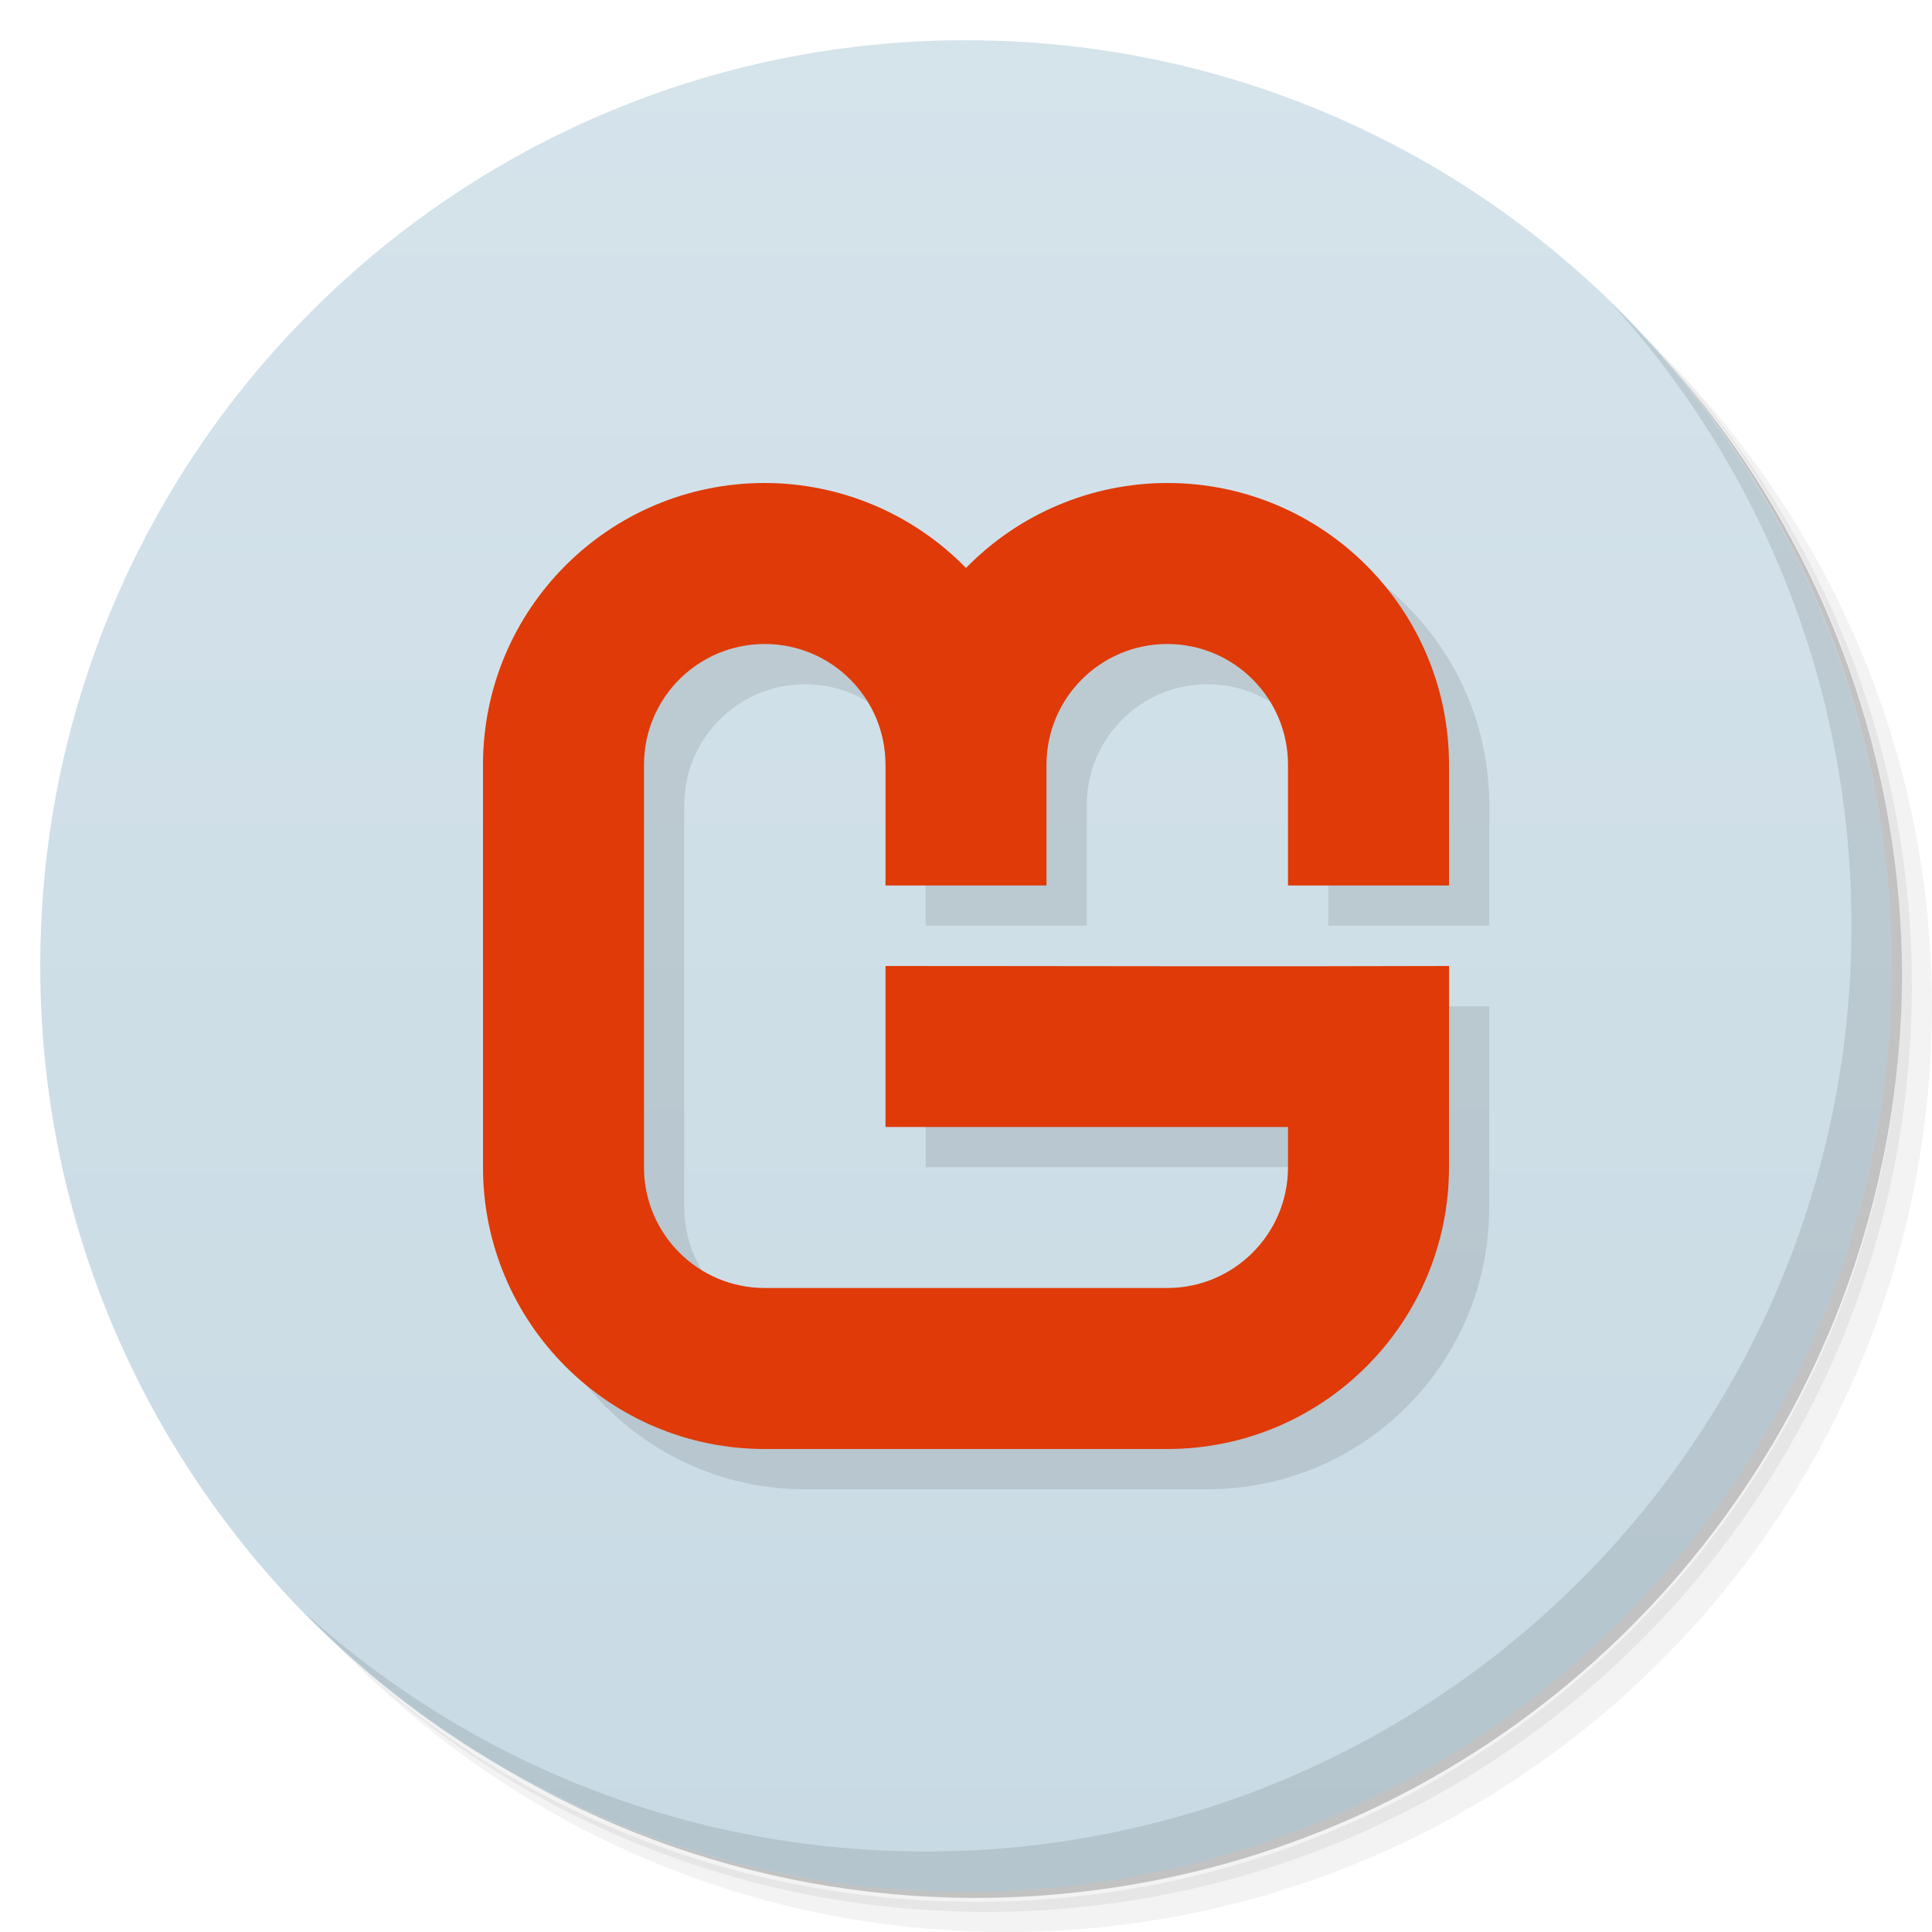
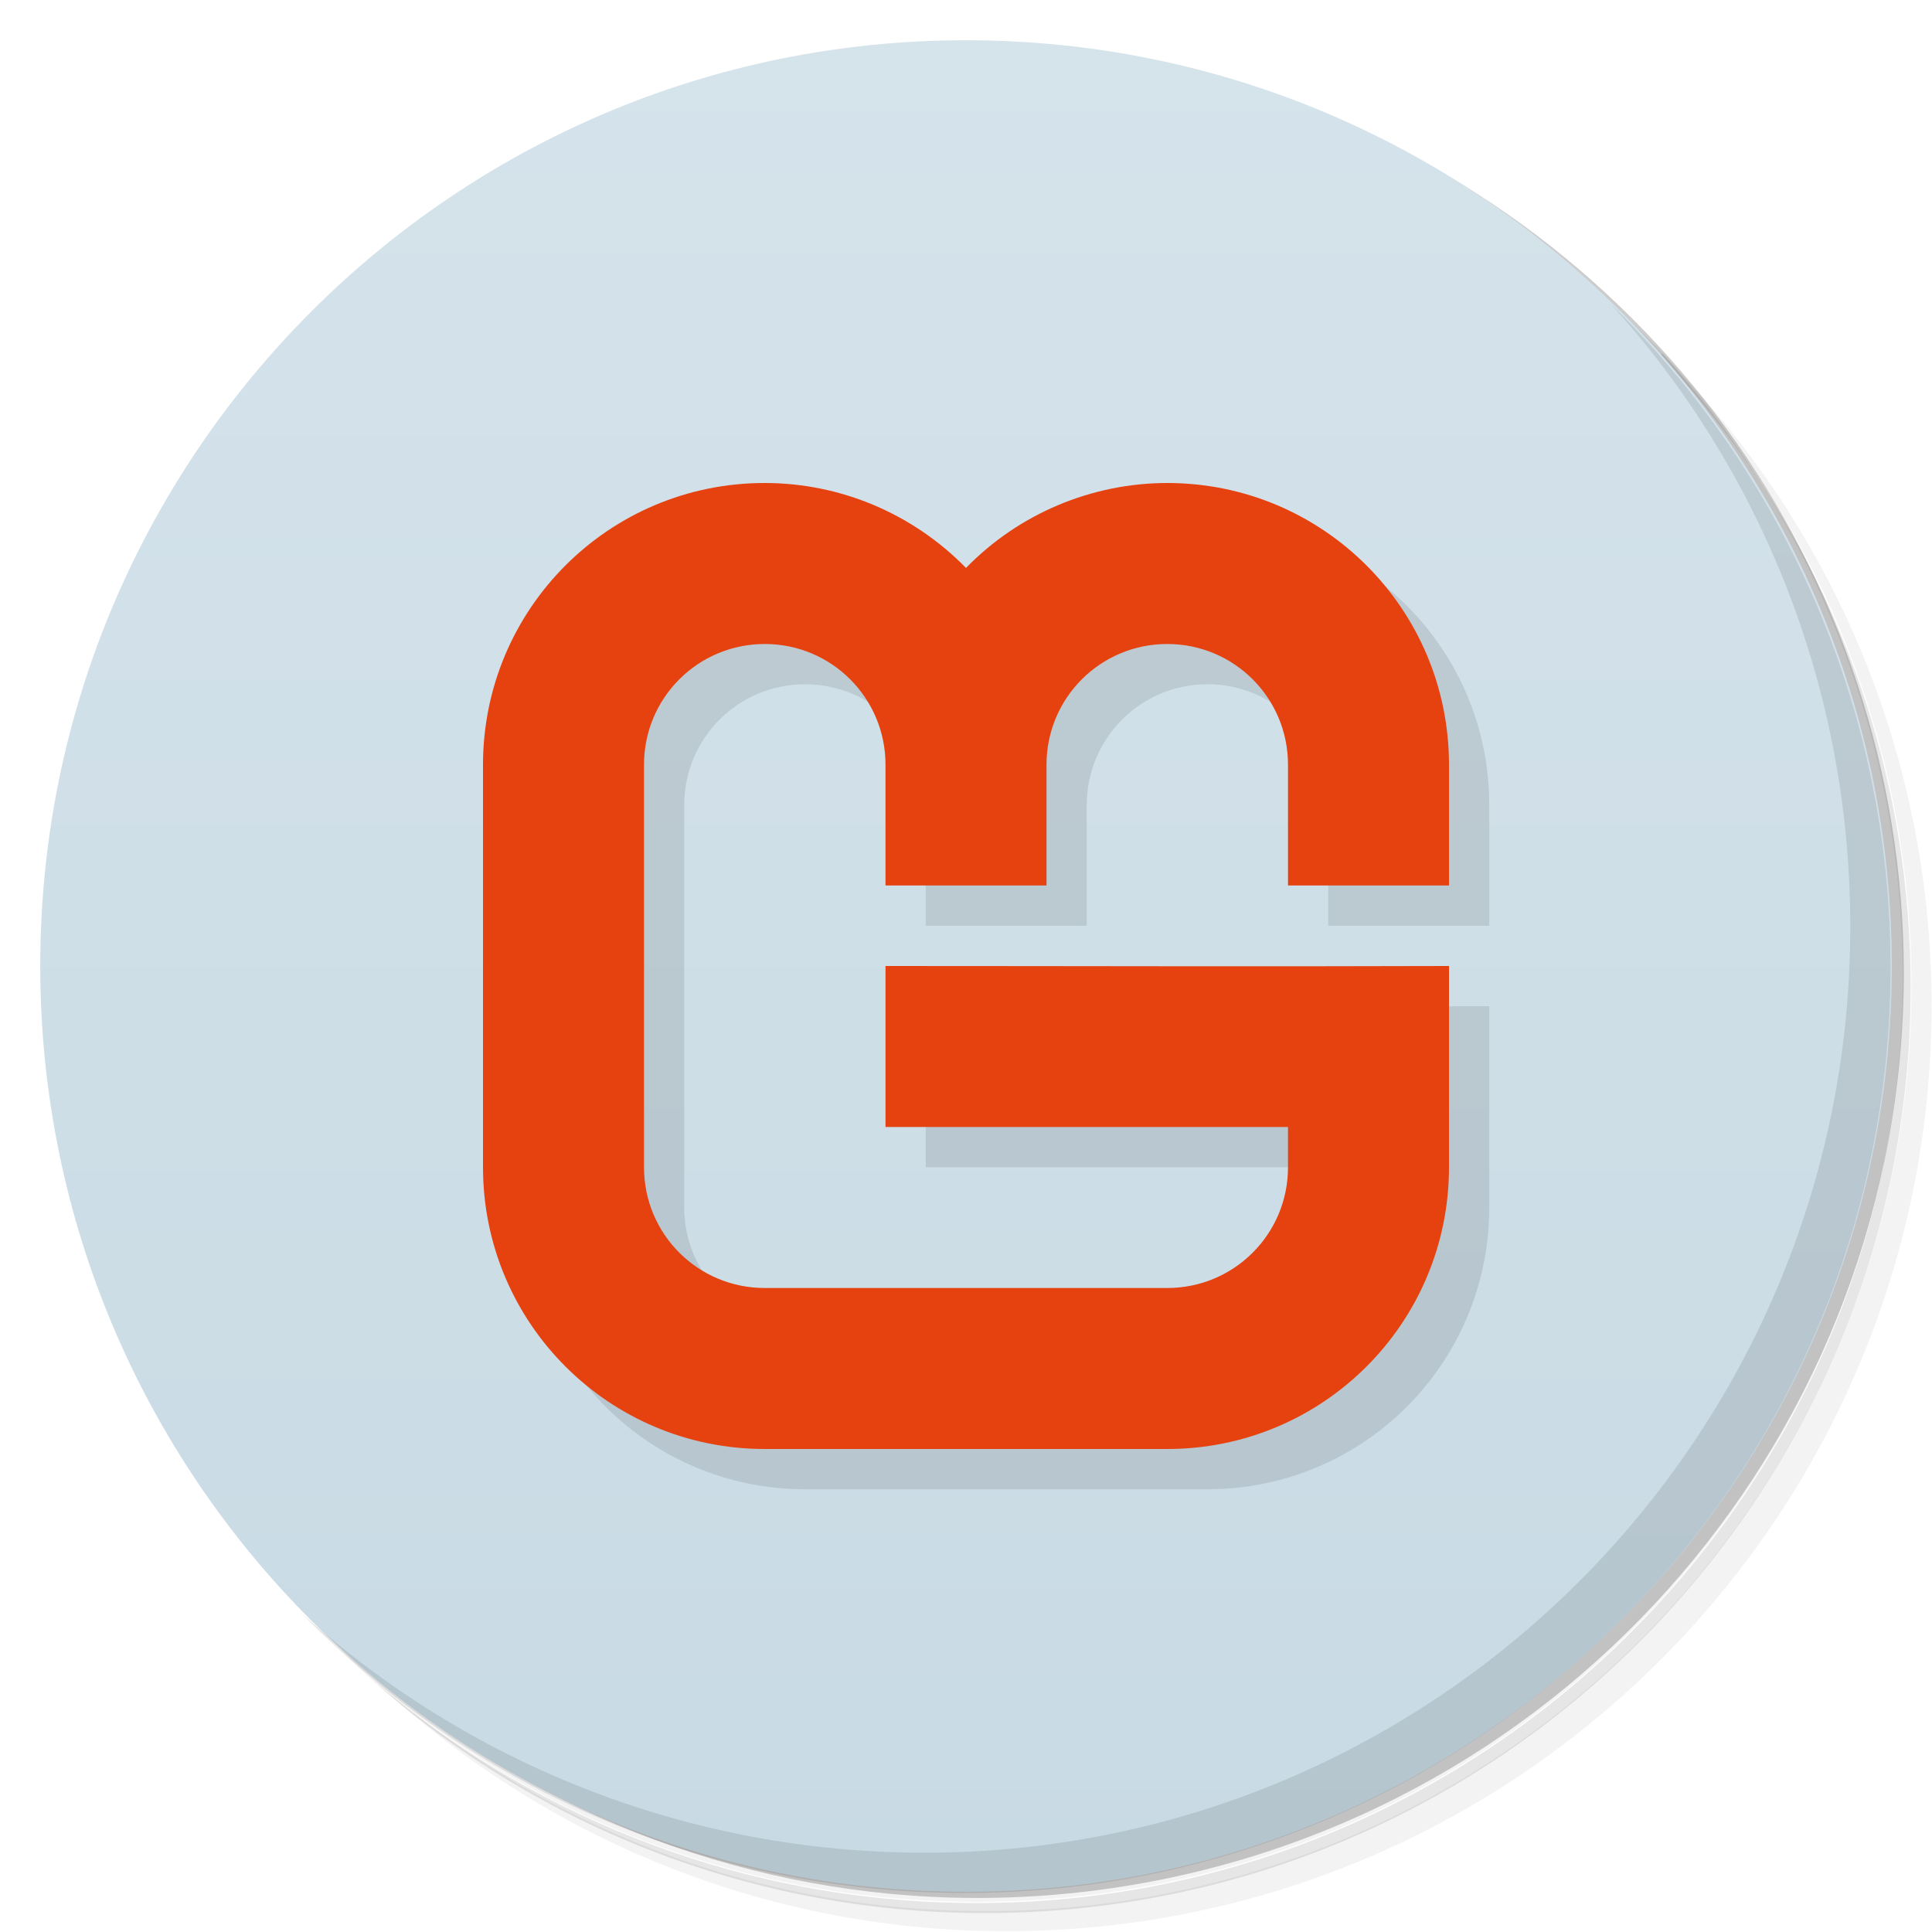
<svg xmlns="http://www.w3.org/2000/svg" version="1.1" viewBox="0 0 48 48">
  <defs>
    <linearGradient id="bg" x2="0" y1="1" y2="47" gradientUnits="userSpaceOnUse">
      <stop style="stop-color:#d5e3eb" offset="0" />
      <stop style="stop-color:#c8dae4" offset="1" />
    </linearGradient>
  </defs>
-   <path d="m36.31 5c5.859 4.062 9.688 10.831 9.688 18.5 0 12.426-10.07 22.5-22.5 22.5-7.669 0-14.438-3.828-18.5-9.688 1.037 1.822 2.306 3.499 3.781 4.969 4.085 3.712 9.514 5.969 15.469 5.969 12.703 0 23-10.298 23-23 0-5.954-2.256-11.384-5.969-15.469-1.469-1.475-3.147-2.744-4.969-3.781zm4.969 3.781c3.854 4.113 6.219 9.637 6.219 15.719 0 12.703-10.297 23-23 23-6.081 0-11.606-2.364-15.719-6.219 4.16 4.144 9.883 6.719 16.219 6.719 12.703 0 23-10.298 23-23 0-6.335-2.575-12.06-6.719-16.219z" style="opacity:.05" />
-   <path d="m41.28 8.781c3.712 4.085 5.969 9.514 5.969 15.469 0 12.703-10.297 23-23 23-5.954 0-11.384-2.256-15.469-5.969 4.113 3.854 9.637 6.219 15.719 6.219 12.703 0 23-10.298 23-23 0-6.081-2.364-11.606-6.219-15.719z" style="opacity:.1" />
-   <path d="m31.25 2.375c8.615 3.154 14.75 11.417 14.75 21.13 0 12.426-10.07 22.5-22.5 22.5-9.708 0-17.971-6.135-21.12-14.75a23 23 0 0 0 44.875-7 23 23 0 0 0-16-21.875z" style="opacity:.2" />
+   <path d="m36.3 5c5.86 4.06 9.69 10.8 9.69 18.5 0 12.4-10.1 22.5-22.5 22.5-7.67 0-14.4-3.83-18.5-9.69 1.04 1.82 2.31 3.5 3.78 4.97 4.08 3.71 9.51 5.97 15.5 5.97 12.7 0 23-10.3 23-23 0-5.95-2.26-11.4-5.97-15.5-1.47-1.48-3.15-2.74-4.97-3.78zm4.97 3.78c3.85 4.11 6.22 9.64 6.22 15.7 0 12.7-10.3 23-23 23-6.08 0-11.6-2.36-15.7-6.22 4.16 4.14 9.88 6.72 16.2 6.72 12.7 0 23-10.3 23-23 0-6.34-2.58-12.1-6.72-16.2z" style="opacity:.05" />
+   <path d="m41.3 8.78c3.71 4.08 5.97 9.51 5.97 15.5 0 12.7-10.3 23-23 23-5.95 0-11.4-2.26-15.5-5.97 4.11 3.85 9.64 6.22 15.7 6.22 12.7 0 23-10.3 23-23 0-6.08-2.36-11.6-6.22-15.7z" style="opacity:.1" />
+   <path d="m31.2 2.38c8.62 3.15 14.8 11.4 14.8 21.1 0 12.4-10.1 22.5-22.5 22.5-9.71 0-18-6.14-21.1-14.8a23 23 0 0 0 44.9-7 23 23 0 0 0-16-21.9z" style="opacity:.2" />
  <circle cx="24" cy="24" r="23" style="fill:url(#bg)" />
-   <path d="m40.03 7.531c3.712 4.084 5.969 9.514 5.969 15.469 0 12.703-10.297 23-23 23-5.954 0-11.384-2.256-15.469-5.969 4.178 4.291 10.01 6.969 16.469 6.969 12.703 0 23-10.298 23-23 0-6.462-2.677-12.291-6.969-16.469z" style="opacity:.1" />
-   <path d="m13 16v14c0 3.866 3.134 7 7 7h10c3.866 0 7-3.134 7-7v-5c-4.696 0.016-9.466 0-14 0v4h10v1c0 1.657-1.343 3-3 3h-10c-1.657 0-3-1.343-3-3v-10c0-1.657 1.343-3 3-3s3 1.343 3 3v3h4v-3c0-1.657 1.343-3 3-3s3 1.343 3 3v3h4v-3c0-3.866-3.134-7.002-7-7-1.883 8.79e-4 -5 2.111-5 2.111z" style="opacity:.1" />
-   <path d="m19 12c-3.866-0.002-7 3.134-7 7v10c0 3.866 3.134 7 7 7h10c3.866 0 7-3.134 7-7v-5c-4.696 0.016-9.466 0-14 0v4h10v1c0 1.657-1.343 3-3 3h-10c-1.657 0-3-1.343-3-3v-10c0-1.657 1.343-3 3-3s3 1.343 3 3v3h4v-3c0-1.657 1.343-3 3-3s3 1.343 3 3v3h4v-3c0-3.866-3.134-7.002-7-7-1.883 8.79e-4 -3.685 0.764-5 2.111-1.315-1.347-3.117-2.11-5-2.111z" style="fill:#df3a07" />
+   <path d="m40 7.53c3.71 4.08 5.97 9.51 5.97 15.5 0 12.7-10.3 23-23 23-5.95 0-11.4-2.26-15.5-5.97 4.18 4.29 10 6.97 16.5 6.97 12.7 0 23-10.3 23-23 0-6.46-2.68-12.3-6.97-16.5z" style="opacity:.1" />
+   <path d="m13 16v14c0 3.87 3.13 7 7 7h10c3.87 0 7-3.13 7-7v-5c-4.7 0.016-9.47 0-14 0v4h10v1c0 1.66-1.34 3-3 3h-10c-1.66 0-3-1.34-3-3v-10c0-1.66 1.34-3 3-3s3 1.34 3 3v3h4v-3c0-1.66 1.34-3 3-3s3 1.34 3 3v3h4v-3c0-3.87-3.13-7-7-7-1.88 8.79e-4 -5 2.11-5 2.11z" style="opacity:.1" />
+   <path d="m19 12c-3.87-0.002-7 3.13-7 7v10c0 3.87 3.13 7 7 7h10c3.87 0 7-3.13 7-7v-5c-4.7 0.016-9.47 0-14 0v4h10v1c0 1.66-1.34 3-3 3h-10c-1.66 0-3-1.34-3-3v-10c0-1.66 1.34-3 3-3s3 1.34 3 3v3h4v-3c0-1.66 1.34-3 3-3s3 1.34 3 3v3h4v-3c0-3.87-3.13-7-7-7-1.88 8.79e-4 -3.69 0.764-5 2.11-1.32-1.35-3.12-2.11-5-2.11z" style="fill:#e54210" />
</svg>
